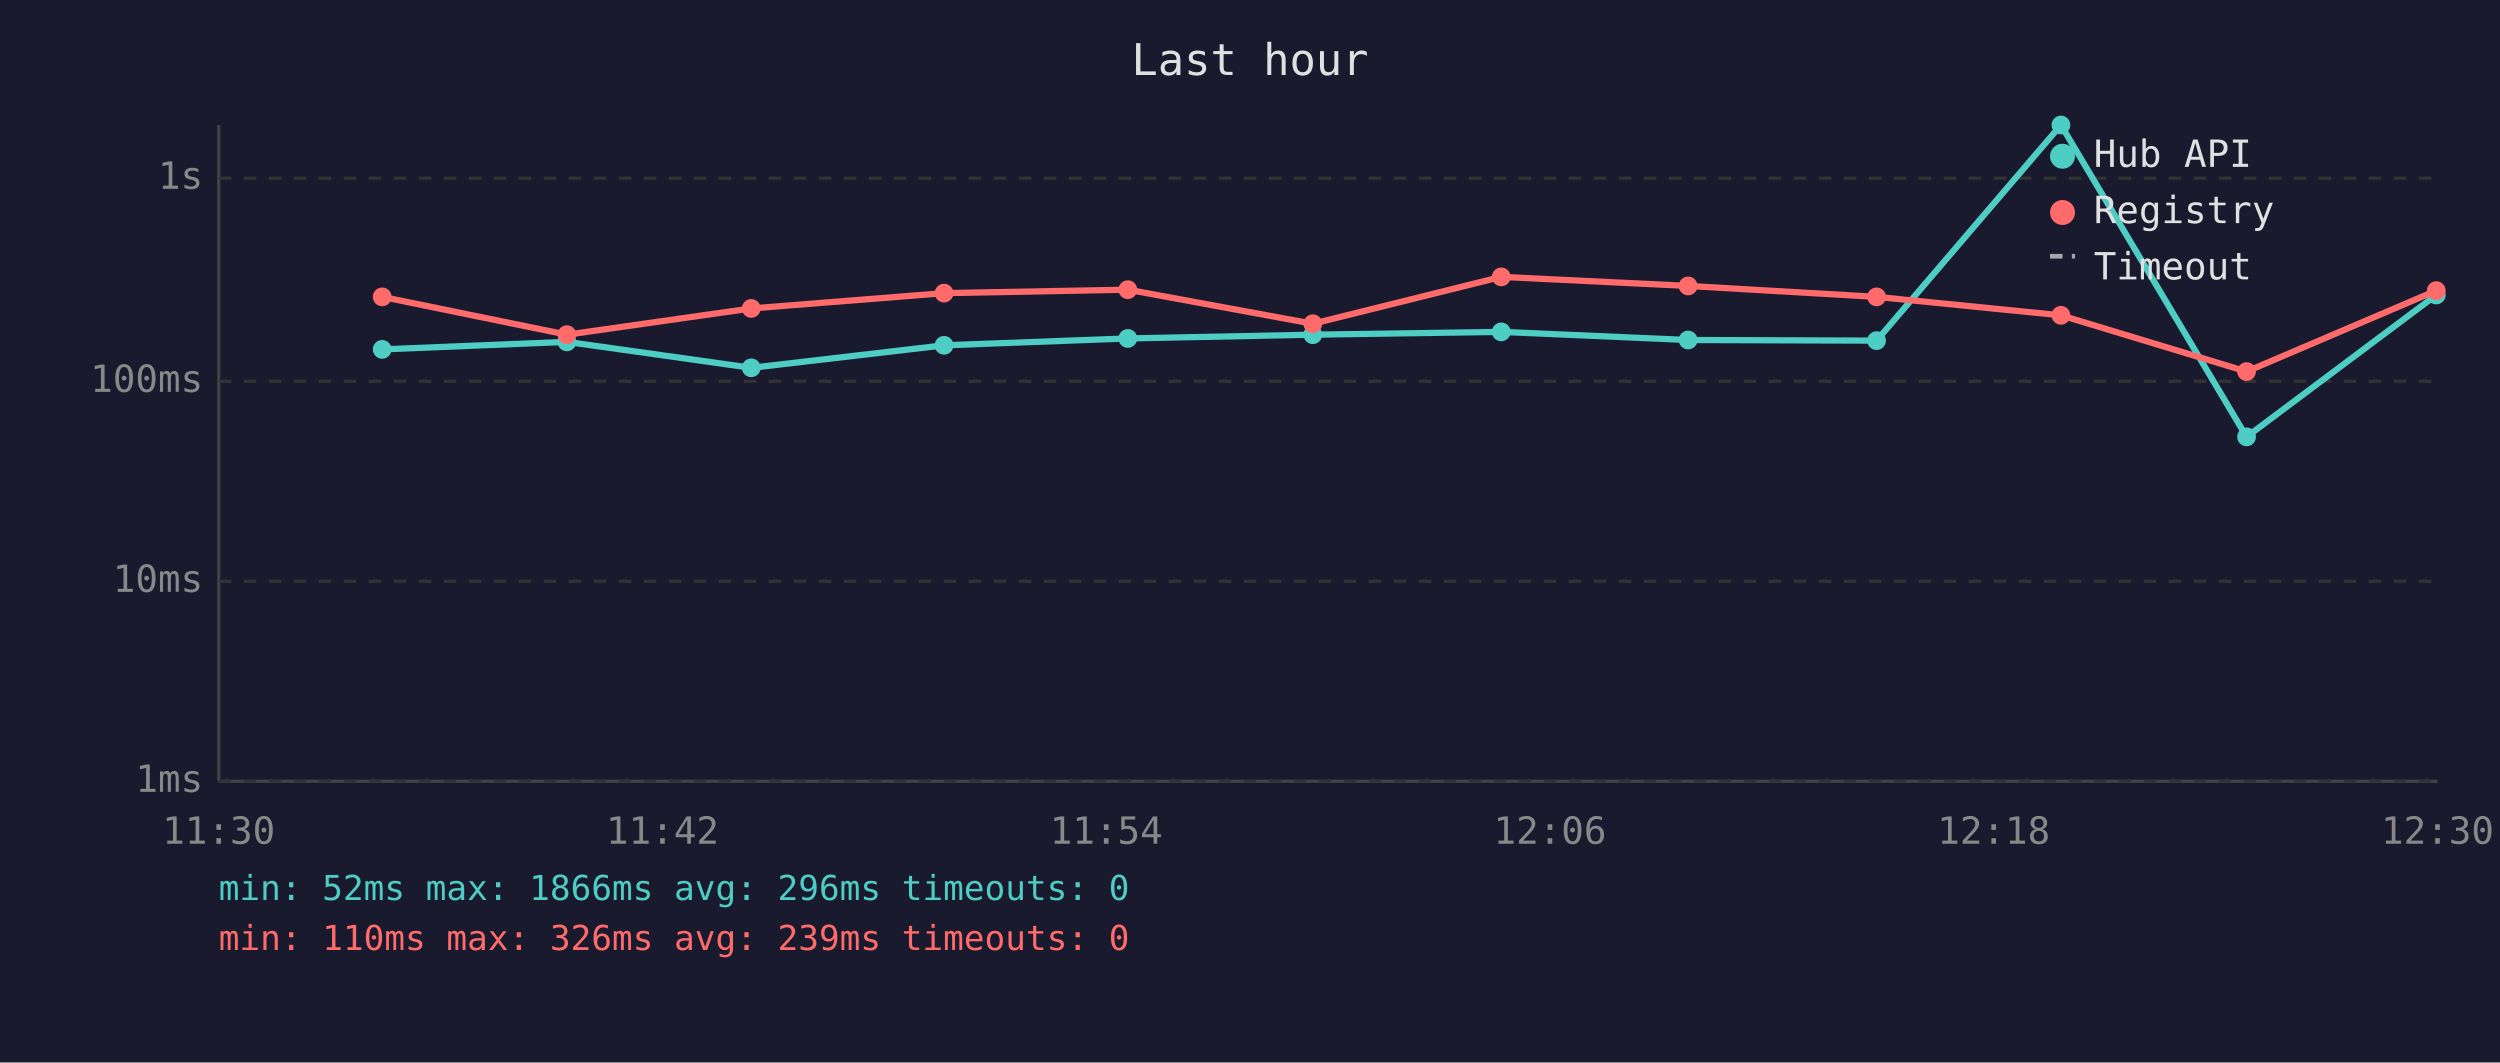
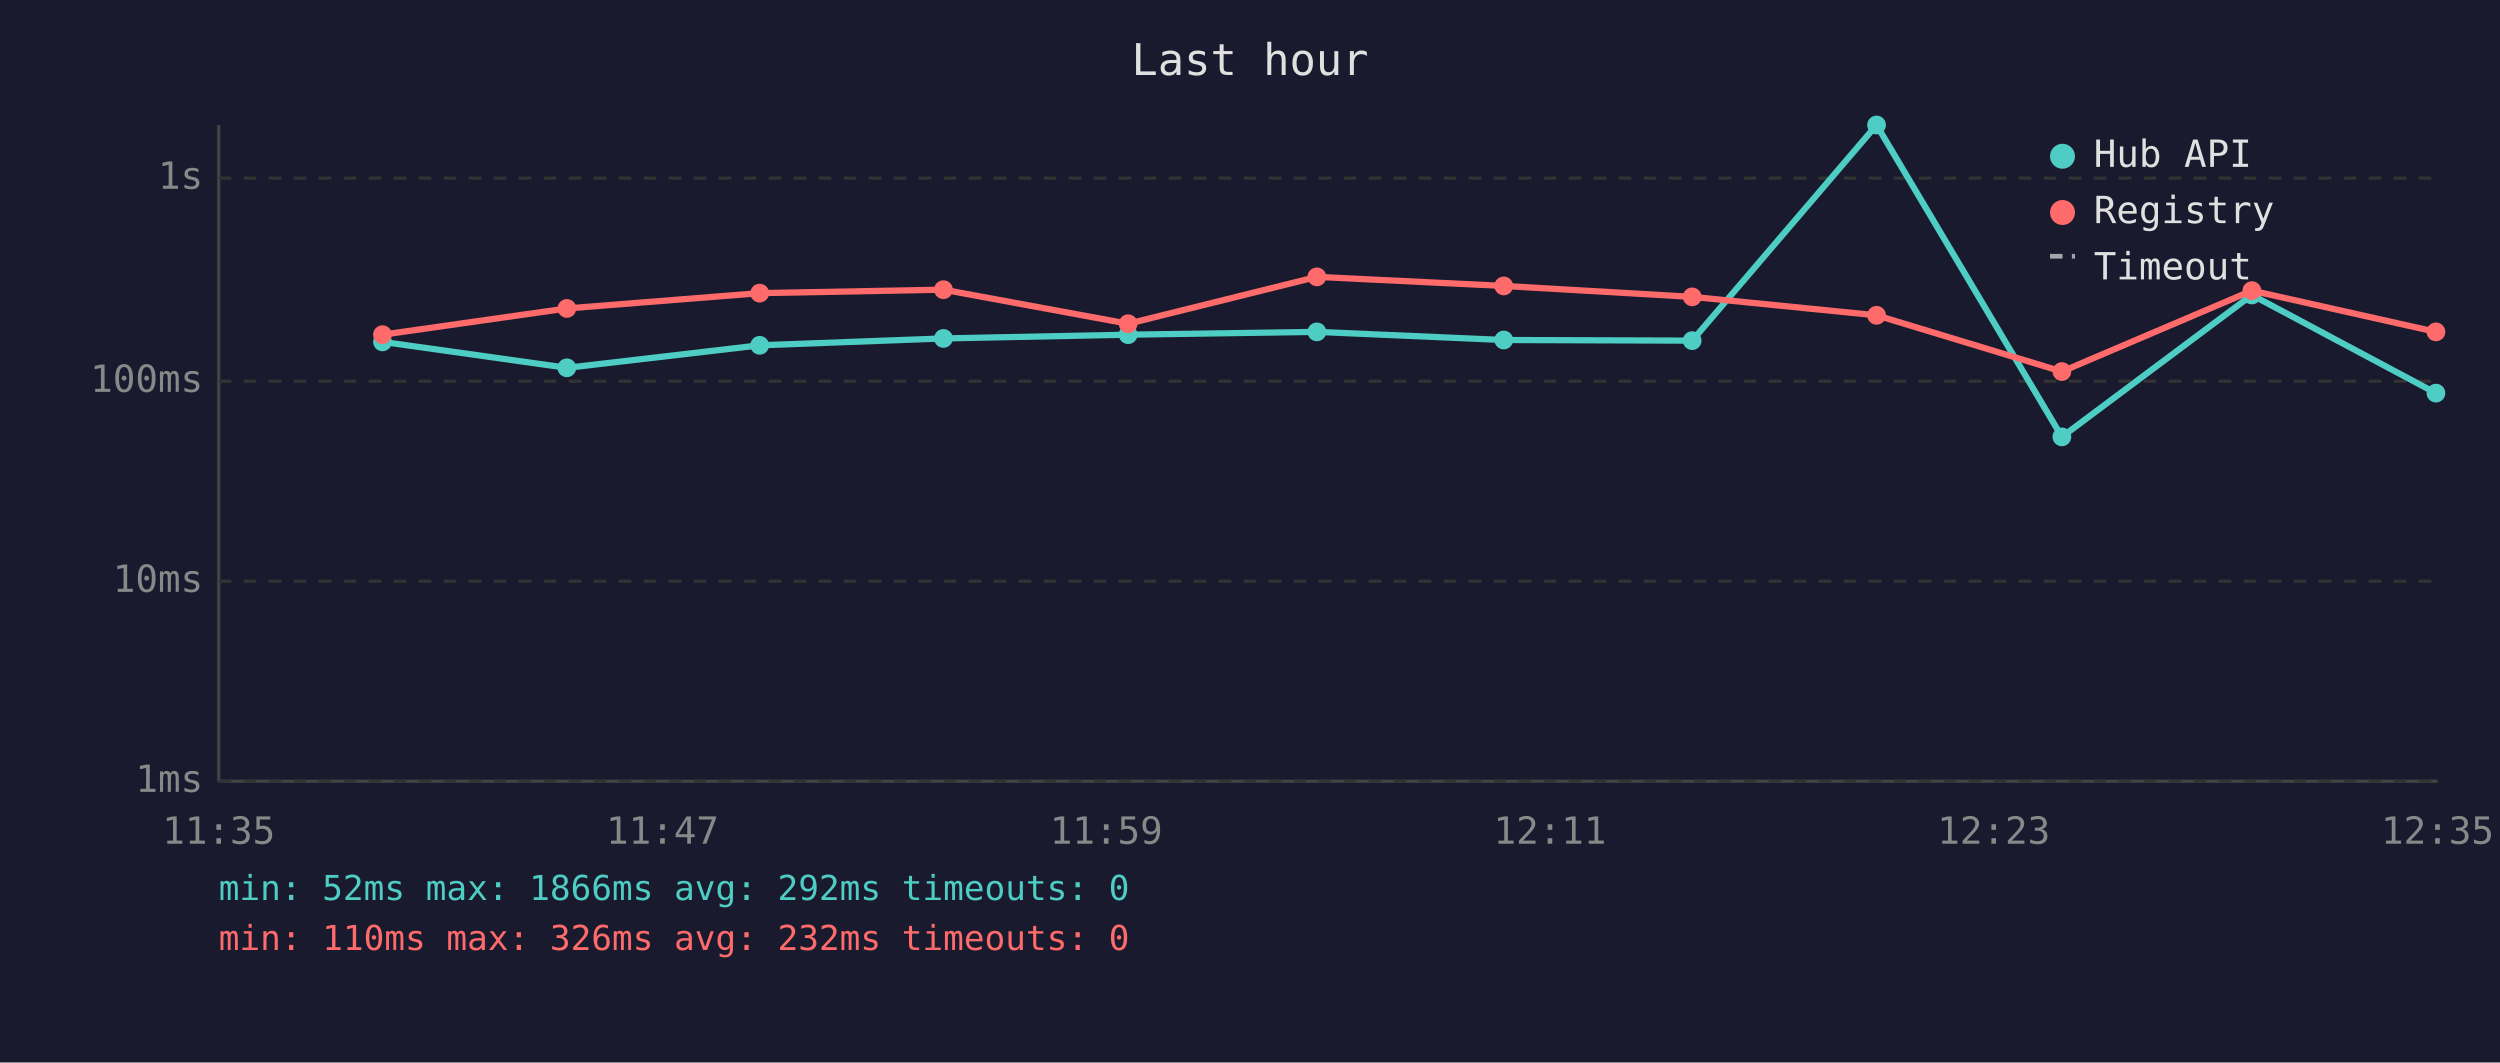
<svg xmlns="http://www.w3.org/2000/svg" viewBox="0 0 800 340" font-family="monospace" font-size="12">
  <rect width="800" height="340" fill="#1a1a2e" />
  <text x="400" y="24" fill="#e0e0e0" font-size="14" text-anchor="middle">Last hour</text>
  <line x1="70" y1="40" x2="70" y2="250" stroke="#444" stroke-width="1" />
  <line x1="70" y1="250" x2="780" y2="250" stroke="#444" stroke-width="1" />
  <line x1="70" y1="250" x2="780" y2="250" stroke="#333" stroke-width="1" stroke-dasharray="4" />
  <text x="65" y="250" fill="#888" text-anchor="end" dominant-baseline="middle">1ms</text>
  <line x1="70" y1="186" x2="780" y2="186" stroke="#333" stroke-width="1" stroke-dasharray="4" />
  <text x="65" y="186" fill="#888" text-anchor="end" dominant-baseline="middle">10ms</text>
  <line x1="70" y1="122" x2="780" y2="122" stroke="#333" stroke-width="1" stroke-dasharray="4" />
  <text x="65" y="122" fill="#888" text-anchor="end" dominant-baseline="middle">100ms</text>
  <line x1="70" y1="57" x2="780" y2="57" stroke="#333" stroke-width="1" stroke-dasharray="4" />
  <text x="65" y="57" fill="#888" text-anchor="end" dominant-baseline="middle">1s</text>
-   <text x="70" y="270" fill="#888" text-anchor="middle">11:30</text>
-   <text x="212" y="270" fill="#888" text-anchor="middle">11:42</text>
-   <text x="354" y="270" fill="#888" text-anchor="middle">11:54</text>
-   <text x="496" y="270" fill="#888" text-anchor="middle">12:06</text>
-   <text x="638" y="270" fill="#888" text-anchor="middle">12:18</text>
-   <text x="780" y="270" fill="#888" text-anchor="middle">12:30</text>
-   <polyline points="122.3,111.8 181.4,109.4 240.4,117.7 302.1,110.5 360.9,108.3 420.1,107.1 480.4,106.2 540.2,108.8 600.5,109.0 659.5,40.0 718.9,139.8 779.6,94.4" fill="none" stroke="#4ecdc4" stroke-width="2" opacity="1" />
-   <circle cx="122.3" cy="111.8" r="3" fill="#4ecdc4" />
-   <circle cx="181.4" cy="109.4" r="3" fill="#4ecdc4" />
-   <circle cx="240.4" cy="117.7" r="3" fill="#4ecdc4" />
-   <circle cx="302.1" cy="110.5" r="3" fill="#4ecdc4" />
-   <circle cx="360.9" cy="108.3" r="3" fill="#4ecdc4" />
-   <circle cx="420.1" cy="107.1" r="3" fill="#4ecdc4" />
-   <circle cx="480.4" cy="106.2" r="3" fill="#4ecdc4" />
-   <circle cx="540.2" cy="108.8" r="3" fill="#4ecdc4" />
-   <circle cx="600.5" cy="109.0" r="3" fill="#4ecdc4" />
-   <circle cx="659.5" cy="40.0" r="3" fill="#4ecdc4" />
-   <circle cx="718.9" cy="139.8" r="3" fill="#4ecdc4" />
-   <circle cx="779.6" cy="94.4" r="3" fill="#4ecdc4" />
-   <polyline points="122.3,95.0 181.4,107.1 240.4,98.7 302.1,93.8 360.9,92.7 420.1,103.6 480.4,88.6 540.2,91.5 600.5,95.0 659.5,100.9 718.9,118.9 779.6,93.0" fill="none" stroke="#ff6b6b" stroke-width="2" opacity="1" />
-   <circle cx="122.3" cy="95.0" r="3" fill="#ff6b6b" />
-   <circle cx="181.4" cy="107.1" r="3" fill="#ff6b6b" />
-   <circle cx="240.4" cy="98.7" r="3" fill="#ff6b6b" />
-   <circle cx="302.1" cy="93.8" r="3" fill="#ff6b6b" />
-   <circle cx="360.9" cy="92.7" r="3" fill="#ff6b6b" />
-   <circle cx="420.1" cy="103.6" r="3" fill="#ff6b6b" />
-   <circle cx="480.4" cy="88.6" r="3" fill="#ff6b6b" />
-   <circle cx="540.2" cy="91.5" r="3" fill="#ff6b6b" />
-   <circle cx="600.5" cy="95.0" r="3" fill="#ff6b6b" />
-   <circle cx="659.5" cy="100.9" r="3" fill="#ff6b6b" />
-   <circle cx="718.9" cy="118.9" r="3" fill="#ff6b6b" />
-   <circle cx="779.6" cy="93.0" r="3" fill="#ff6b6b" />
+   <text x="70" y="270" fill="#888" text-anchor="middle">11:35</text>
+   <text x="212" y="270" fill="#888" text-anchor="middle">11:47</text>
+   <text x="354" y="270" fill="#888" text-anchor="middle">11:59</text>
+   <text x="496" y="270" fill="#888" text-anchor="middle">12:11</text>
+   <text x="638" y="270" fill="#888" text-anchor="middle">12:23</text>
+   <text x="780" y="270" fill="#888" text-anchor="middle">12:35</text>
+   <polyline points="122.4,109.4 181.4,117.7 243.1,110.5 301.9,108.3 361.0,107.1 421.4,106.2 481.2,108.8 541.5,109.0 600.5,40.0 659.8,139.8 720.6,94.4 779.5,125.8" fill="none" stroke="#4ecdc4" stroke-width="2" opacity="1" />
+   <circle cx="122.4" cy="109.4" r="3" fill="#4ecdc4" />
+   <circle cx="181.4" cy="117.7" r="3" fill="#4ecdc4" />
+   <circle cx="243.1" cy="110.5" r="3" fill="#4ecdc4" />
+   <circle cx="301.9" cy="108.3" r="3" fill="#4ecdc4" />
+   <circle cx="361.0" cy="107.1" r="3" fill="#4ecdc4" />
+   <circle cx="421.4" cy="106.2" r="3" fill="#4ecdc4" />
+   <circle cx="481.2" cy="108.8" r="3" fill="#4ecdc4" />
+   <circle cx="541.5" cy="109.0" r="3" fill="#4ecdc4" />
+   <circle cx="600.5" cy="40.0" r="3" fill="#4ecdc4" />
+   <circle cx="659.8" cy="139.8" r="3" fill="#4ecdc4" />
+   <circle cx="720.6" cy="94.4" r="3" fill="#4ecdc4" />
+   <circle cx="779.5" cy="125.8" r="3" fill="#4ecdc4" />
+   <polyline points="122.4,107.1 181.4,98.7 243.1,93.8 301.9,92.7 361.0,103.6 421.4,88.6 481.2,91.5 541.5,95.0 600.5,100.9 659.8,118.9 720.6,93.0 779.5,106.2" fill="none" stroke="#ff6b6b" stroke-width="2" opacity="1" />
+   <circle cx="122.4" cy="107.1" r="3" fill="#ff6b6b" />
+   <circle cx="181.4" cy="98.7" r="3" fill="#ff6b6b" />
+   <circle cx="243.1" cy="93.8" r="3" fill="#ff6b6b" />
+   <circle cx="301.9" cy="92.7" r="3" fill="#ff6b6b" />
+   <circle cx="361.0" cy="103.6" r="3" fill="#ff6b6b" />
+   <circle cx="421.4" cy="88.6" r="3" fill="#ff6b6b" />
+   <circle cx="481.2" cy="91.5" r="3" fill="#ff6b6b" />
+   <circle cx="541.5" cy="95.0" r="3" fill="#ff6b6b" />
+   <circle cx="600.5" cy="100.9" r="3" fill="#ff6b6b" />
+   <circle cx="659.8" cy="118.9" r="3" fill="#ff6b6b" />
+   <circle cx="720.6" cy="93.0" r="3" fill="#ff6b6b" />
+   <circle cx="779.5" cy="106.2" r="3" fill="#ff6b6b" />
  <circle cx="660" cy="50" r="4" fill="#4ecdc4" />
  <text x="670" y="50" fill="#e0e0e0" dominant-baseline="middle">Hub API</text>
  <circle cx="660" cy="68" r="4" fill="#ff6b6b" />
  <text x="670" y="68" fill="#e0e0e0" dominant-baseline="middle">Registry</text>
  <line x1="656" y1="82" x2="664" y2="82" stroke="#e0e0e0" stroke-width="1.5" stroke-dasharray="4,3" opacity="0.7" />
  <text x="670" y="86" fill="#e0e0e0" dominant-baseline="middle">Timeout</text>
-   <text x="70" y="288" fill="#4ecdc4" font-size="11">min: 52ms  max: 1866ms  avg: 296ms  timeouts: 0</text>
-   <text x="70" y="304" fill="#ff6b6b" font-size="11">min: 110ms  max: 326ms  avg: 239ms  timeouts: 0</text>
+   <text x="70" y="288" fill="#4ecdc4" font-size="11">min: 52ms  max: 1866ms  avg: 292ms  timeouts: 0</text>
+   <text x="70" y="304" fill="#ff6b6b" font-size="11">min: 110ms  max: 326ms  avg: 232ms  timeouts: 0</text>
</svg>
